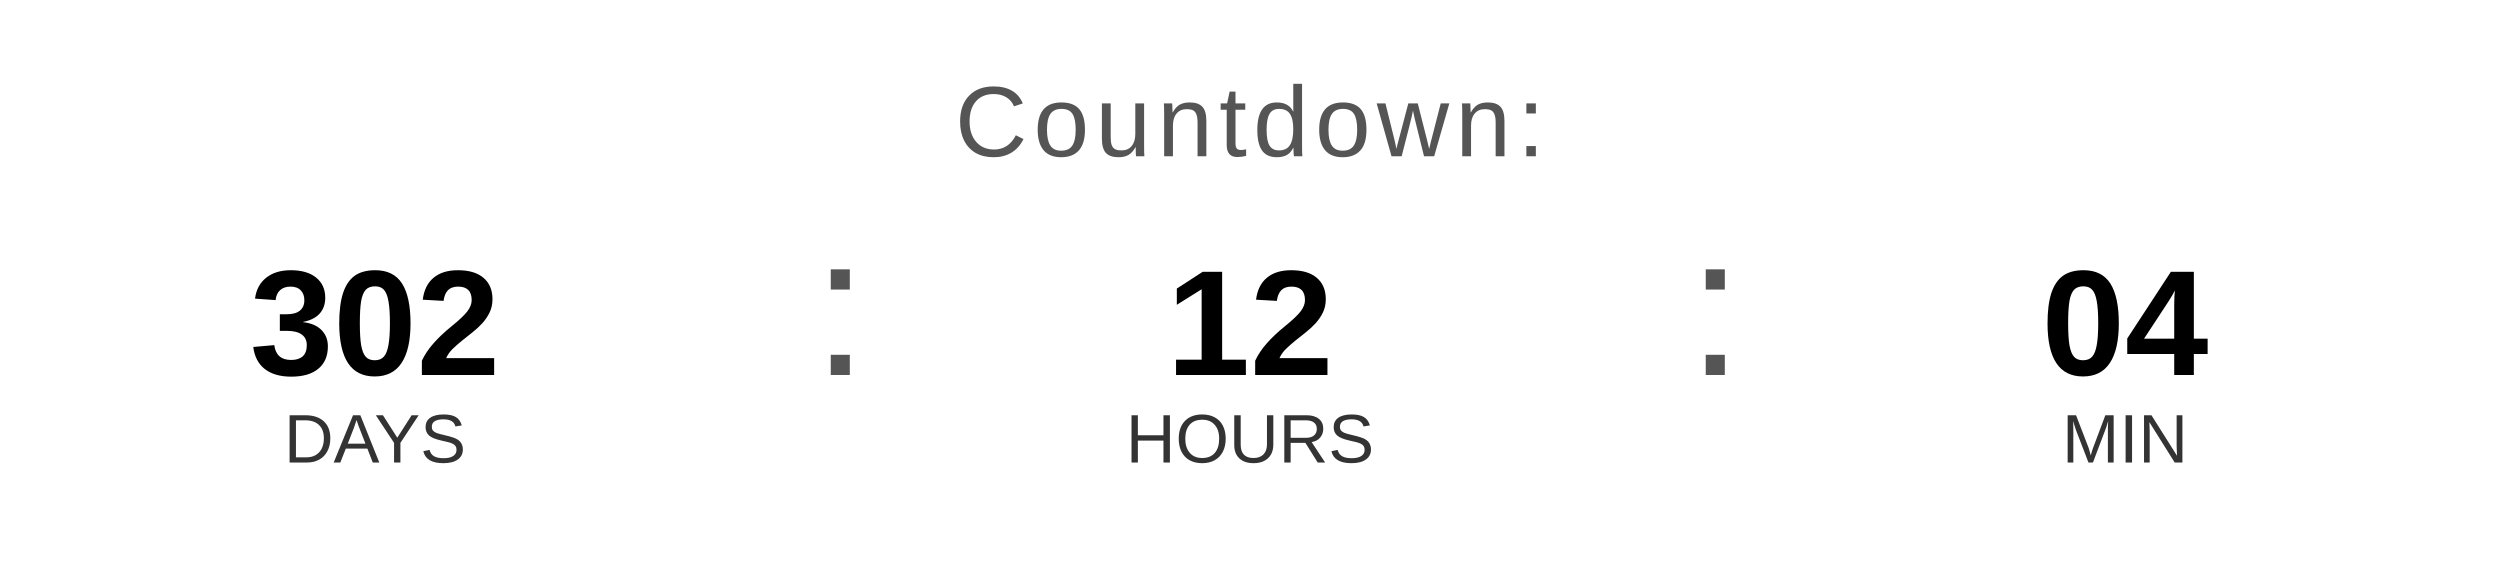
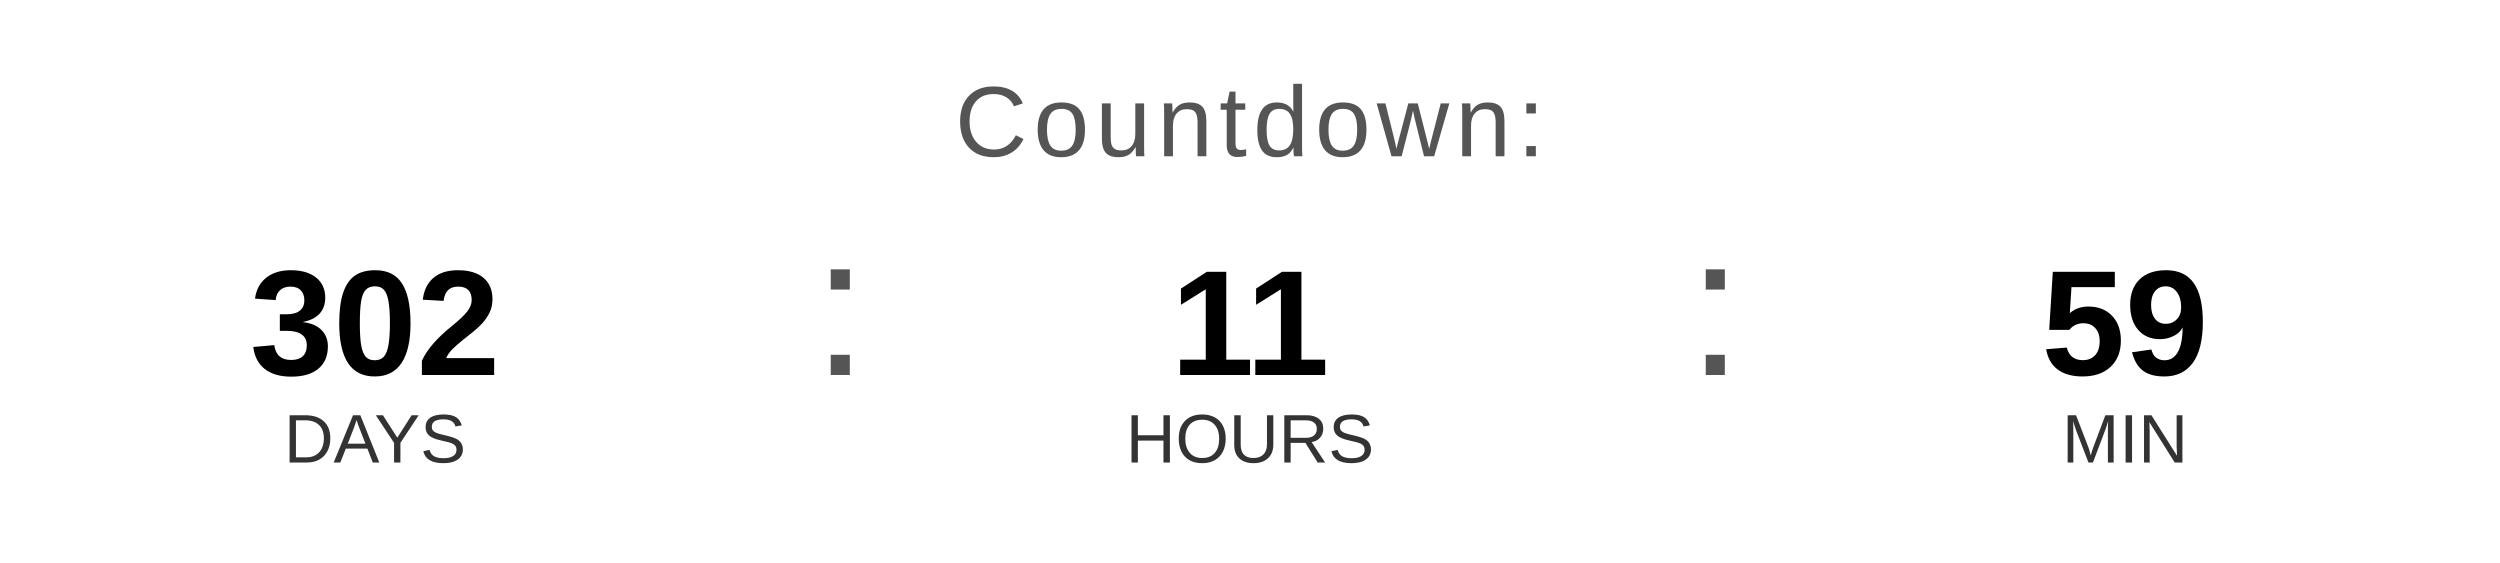
<svg xmlns="http://www.w3.org/2000/svg" width="400" height="90" viewBox="0 0 400 90">
  <text x="200" y="25" font-family="Arial, Helvetica, sans-serif" font-size="16" fill="#555555" text-anchor="middle" letter-spacing="1">
    Countdown:
  </text>
  <text x="60" y="60" font-family="Arial, Helvetica, sans-serif" font-size="24" font-weight="bold" fill="#000000" text-anchor="middle">302</text>
  <text x="60" y="74" font-family="Arial, Helvetica, sans-serif" font-size="11" fill="#333333" text-anchor="middle">DAYS</text>
  <text x="130" y="60" font-family="Arial, sans-serif" font-size="32" fill="#555555">:</text>
-   <text x="200" y="60" font-family="Arial, Helvetica, sans-serif" font-size="24" font-weight="bold" fill="#000000" text-anchor="middle">12</text>
+   <text x="200" y="60" font-family="Arial, Helvetica, sans-serif" font-size="24" font-weight="bold" fill="#000000" text-anchor="middle">11</text>
  <text x="200" y="74" font-family="Arial, Helvetica, sans-serif" font-size="11" fill="#333333" text-anchor="middle">HOURS</text>
  <text x="270" y="60" font-family="Arial, sans-serif" font-size="32" fill="#555555">:</text>
-   <text x="340" y="60" font-family="Arial, Helvetica, sans-serif" font-size="24" font-weight="bold" fill="#000000" text-anchor="middle">04</text>
+   <text x="340" y="60" font-family="Arial, Helvetica, sans-serif" font-size="24" font-weight="bold" fill="#000000" text-anchor="middle">59</text>
  <text x="340" y="74" font-family="Arial, Helvetica, sans-serif" font-size="11" fill="#333333" text-anchor="middle">MIN</text>
</svg>
